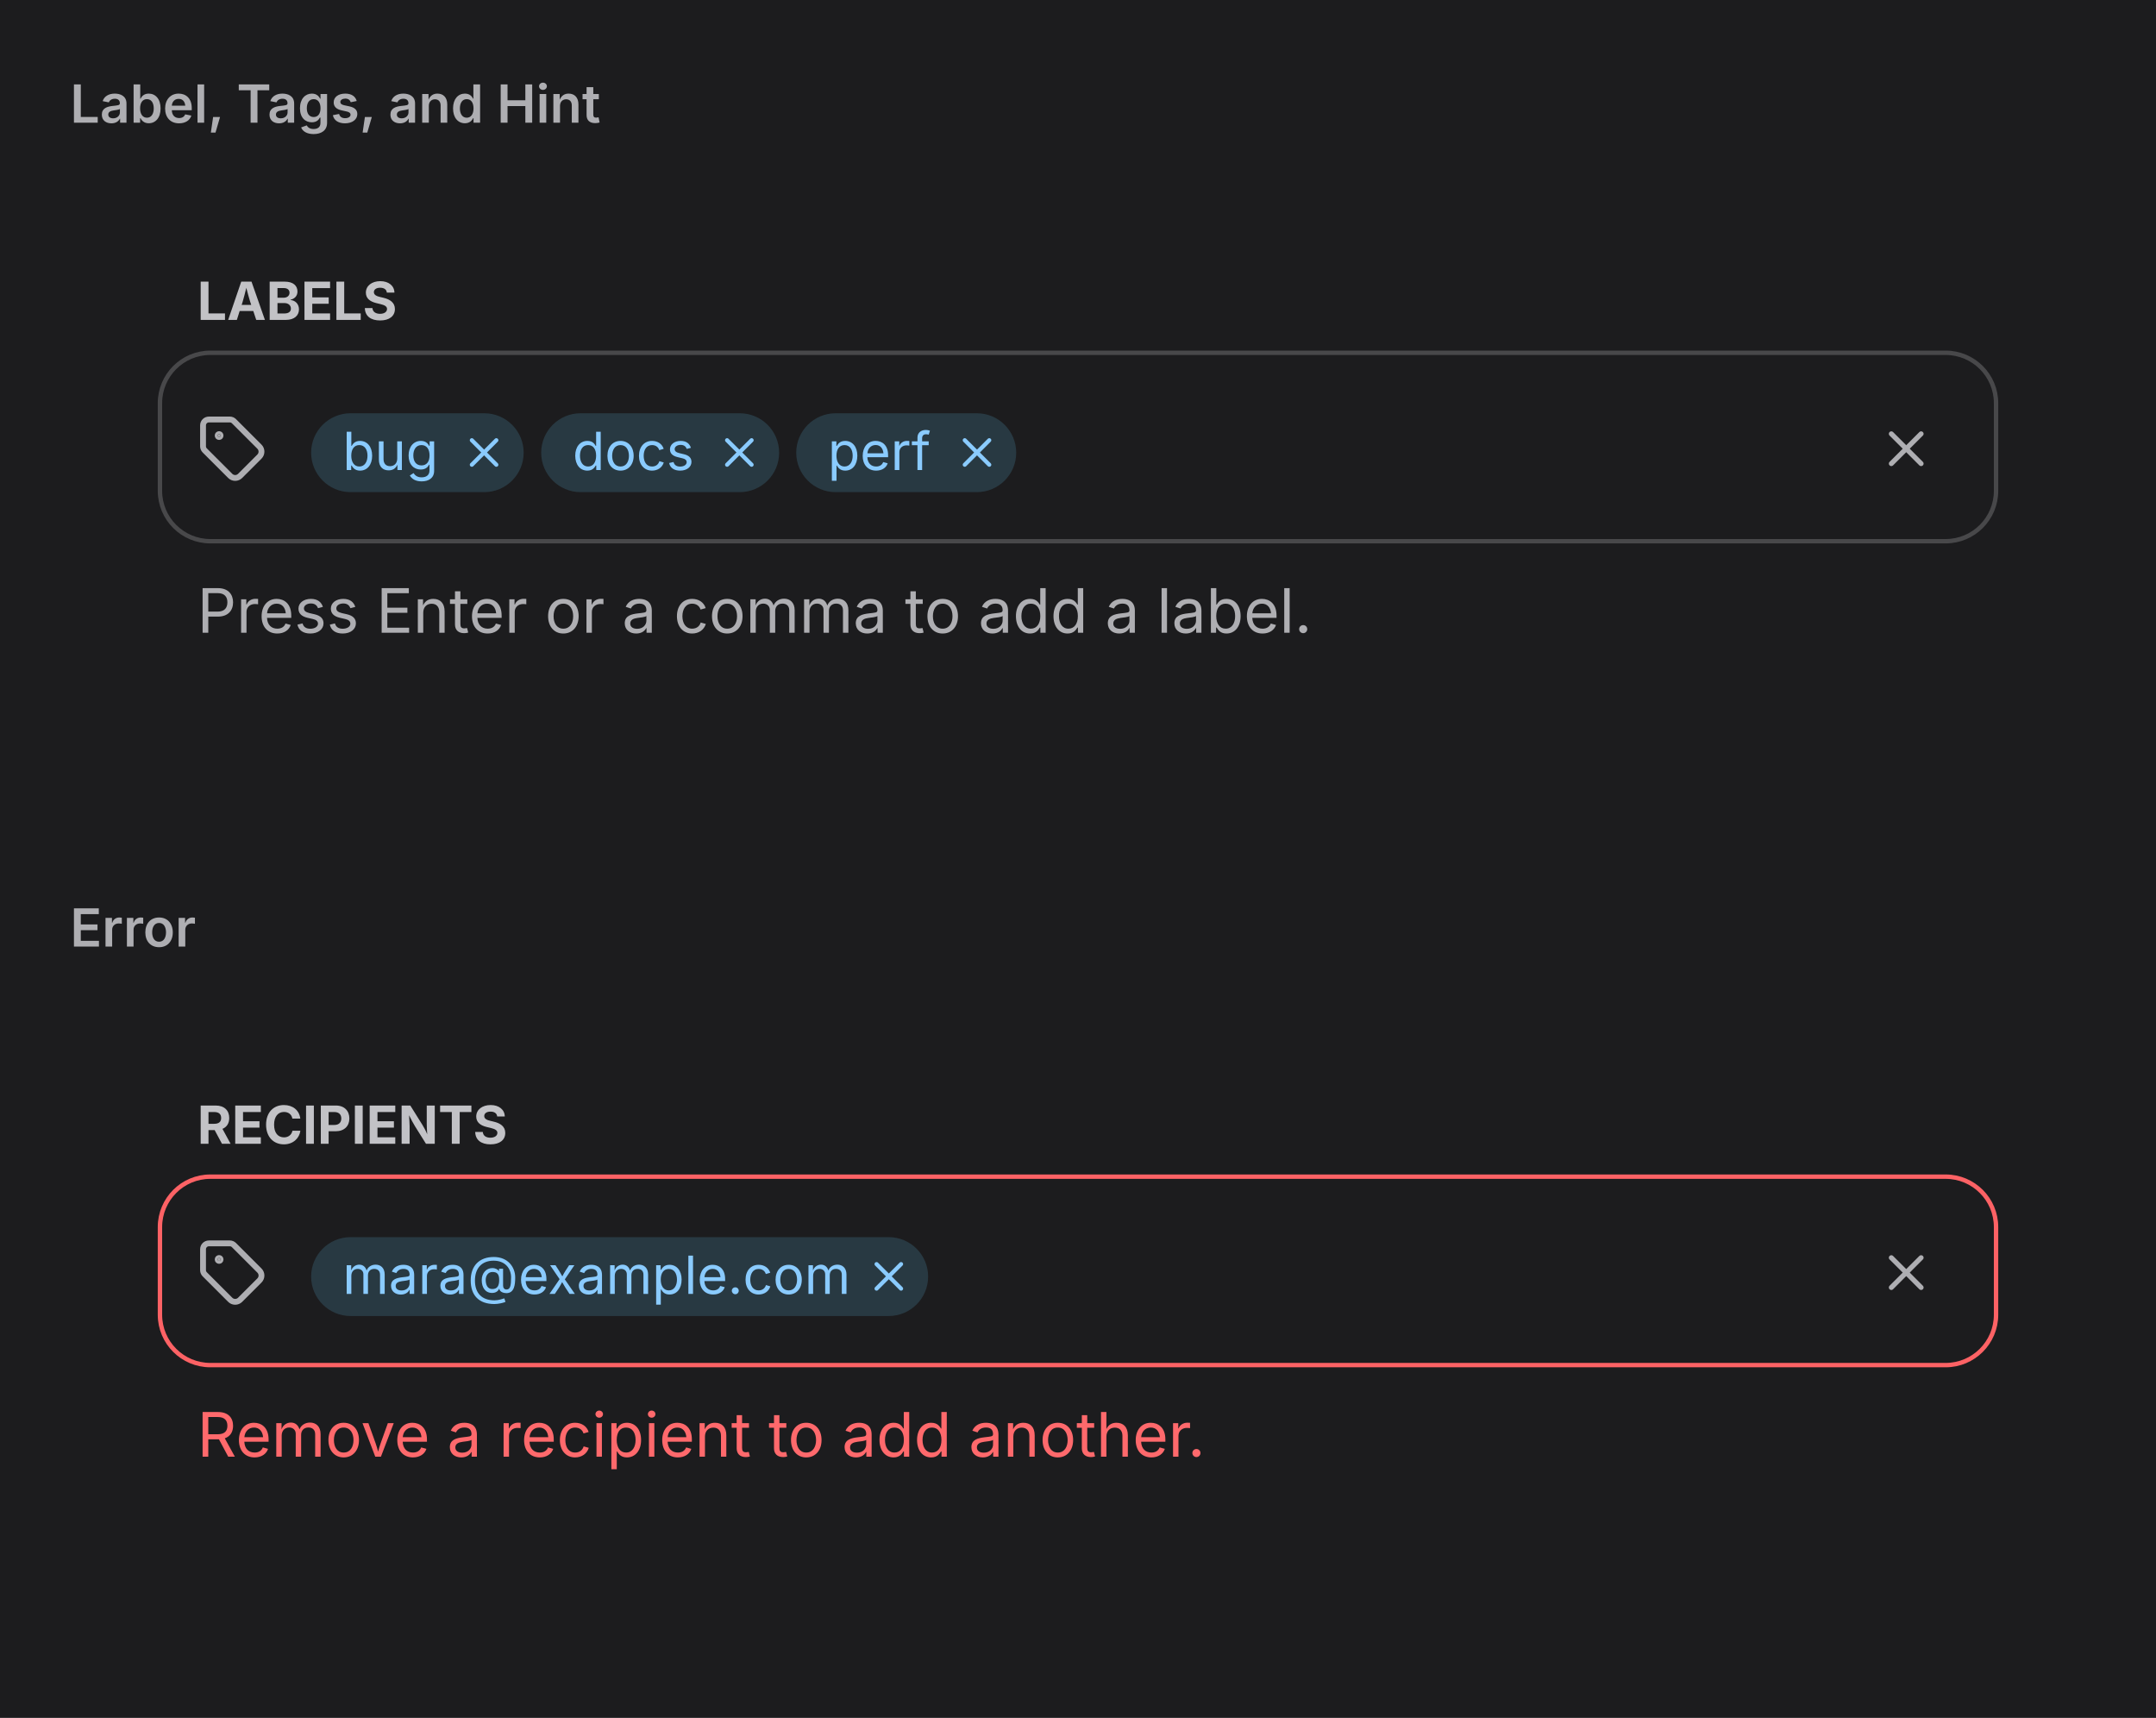
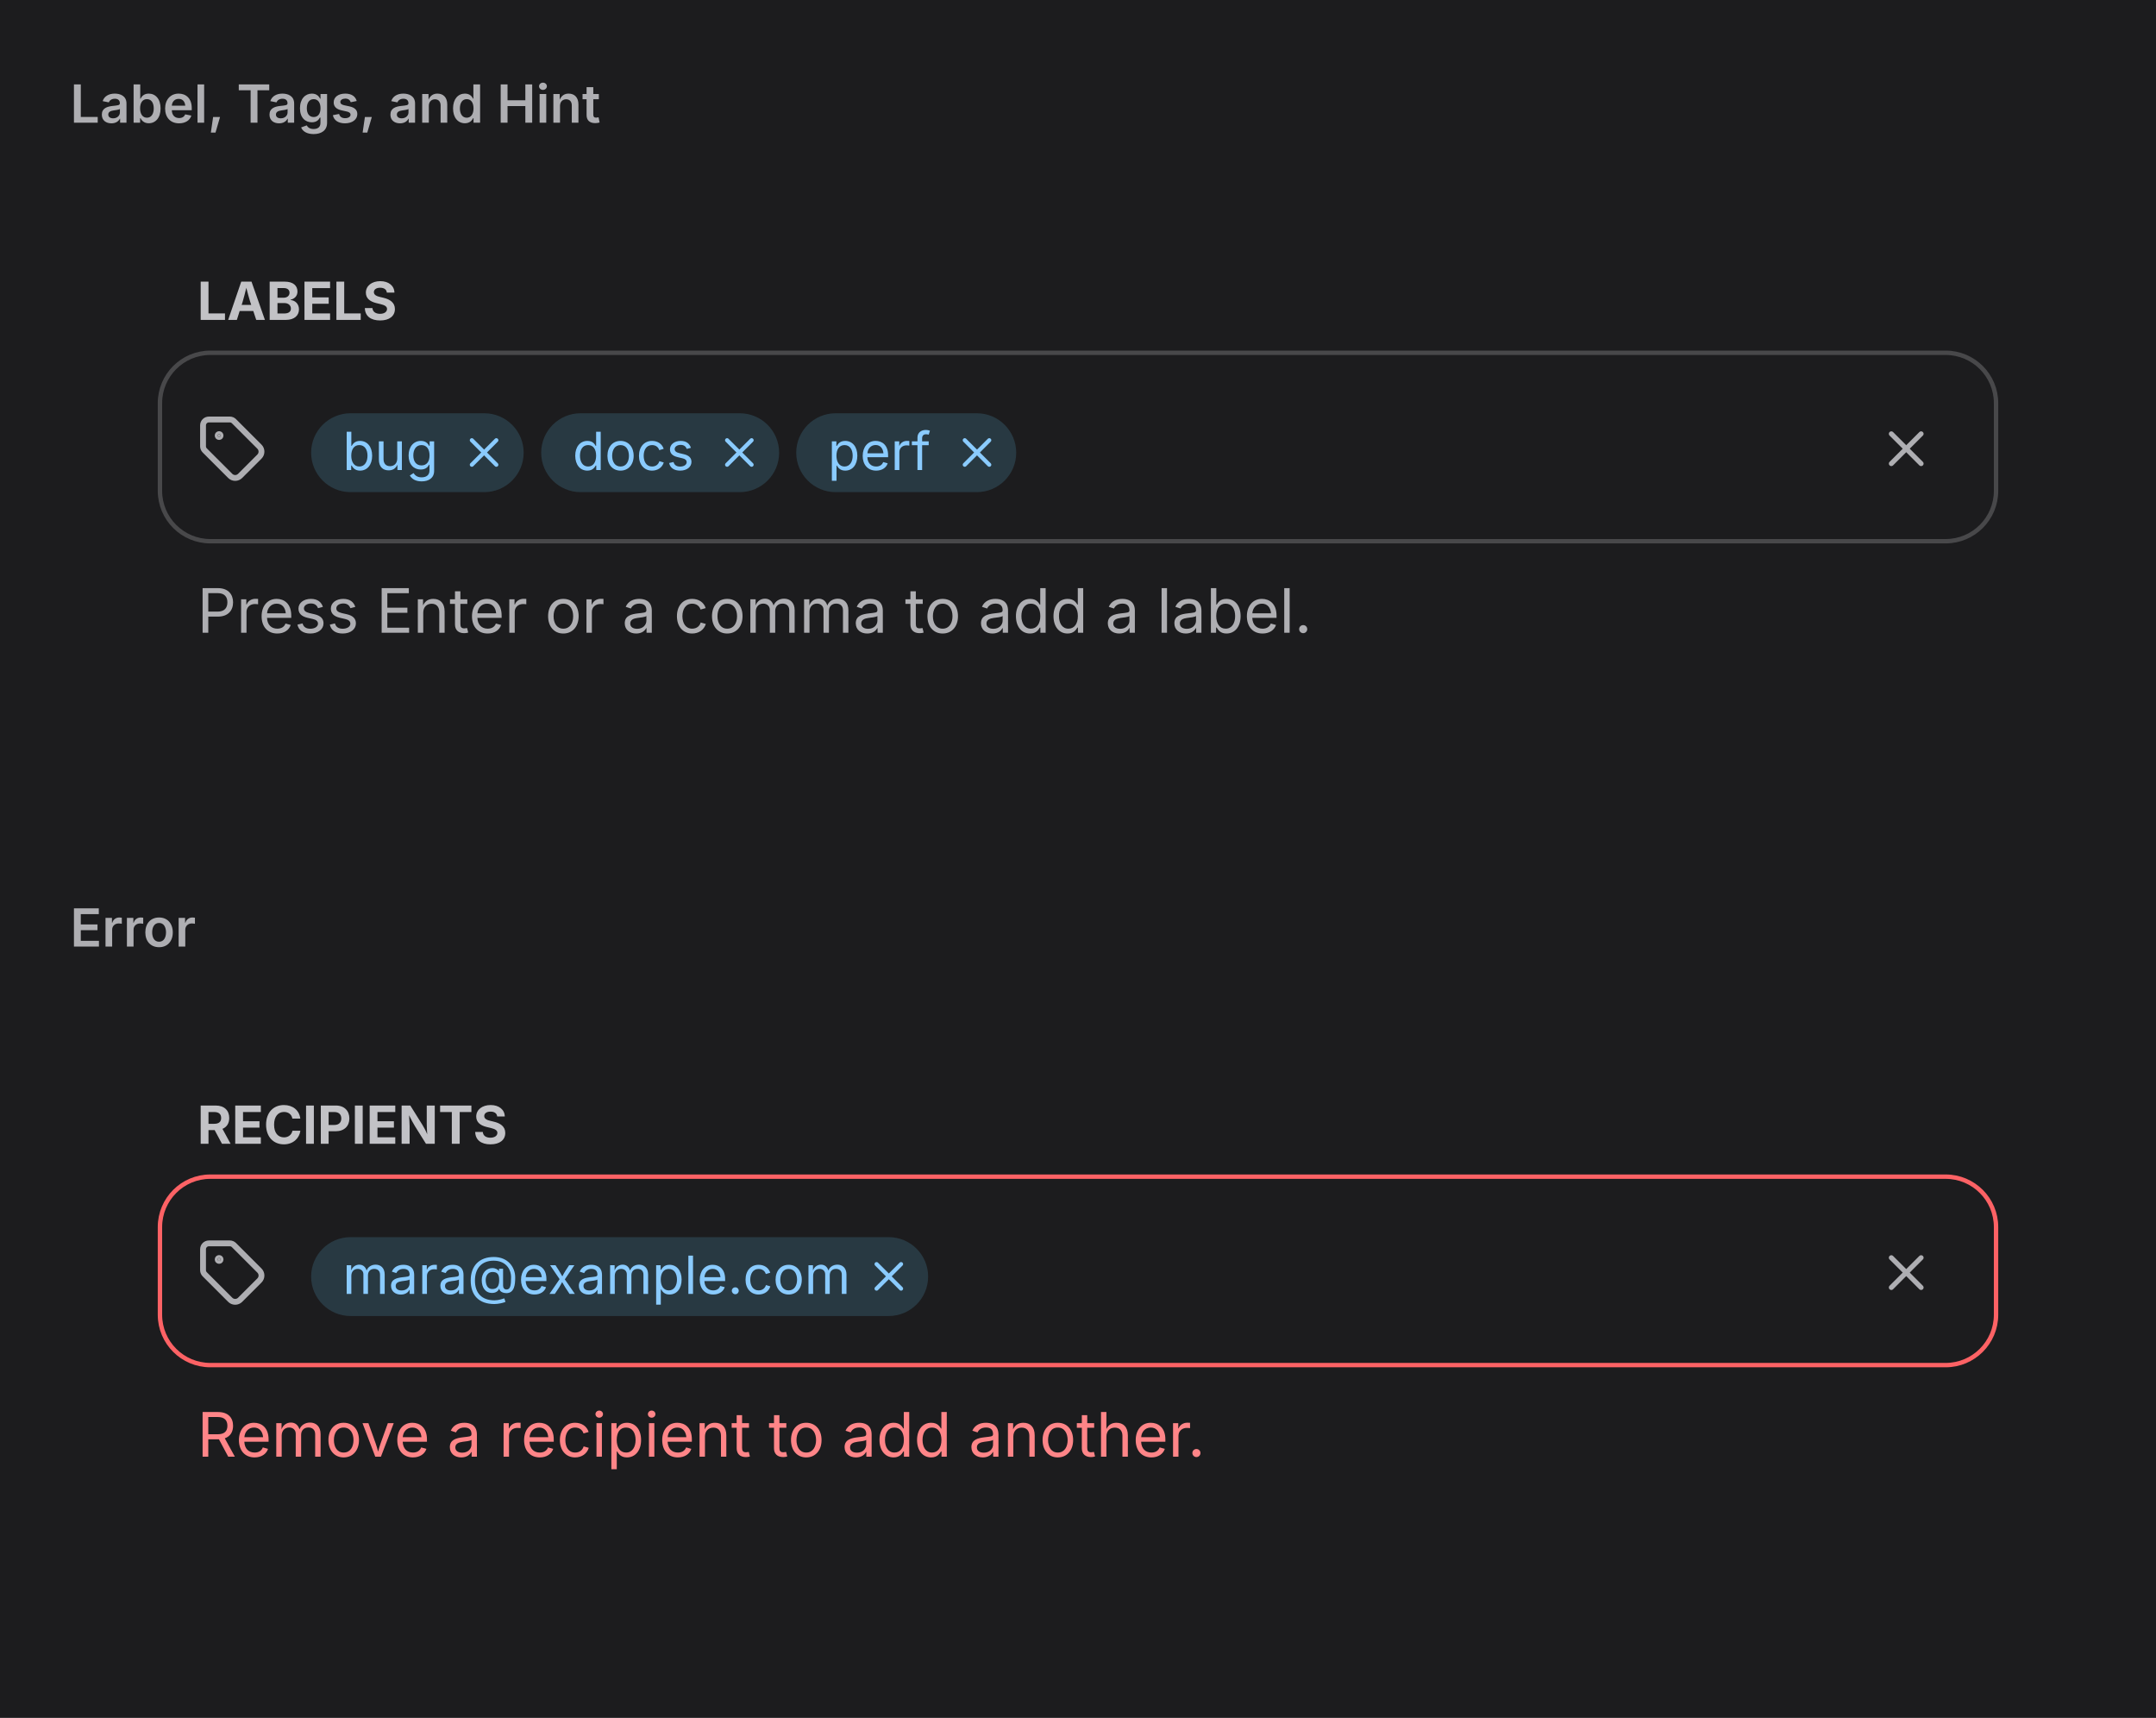
<svg xmlns="http://www.w3.org/2000/svg" viewBox="0 0 492 392" width="492" height="392">
  <defs>
    <clipPath id="cp0">
      <rect x="16" y="38" width="460" height="150" />
    </clipPath>
    <clipPath id="cp1">
      <rect x="16" y="226" width="460" height="150" />
    </clipPath>
    <clipPath id="ct2">
      <rect x="16" y="16" width="460" height="22" />
    </clipPath>
    <clipPath id="irc3">
      <rect x="16" y="38" width="460" height="150" rx="0" />
    </clipPath>
    <clipPath id="ct5">
      <rect x="16" y="204" width="460" height="22" />
    </clipPath>
    <clipPath id="irc6">
      <rect x="16" y="226" width="460" height="150" rx="0" />
    </clipPath>
  </defs>
  <rect x="0" y="0" width="492" height="392" rx="0" fill="rgb(28,28,30)" />
  <text x="16" y="28" font-family="system-ui, &quot;-apple-system&quot;, sans-serif" font-size="12" font-weight="600" fill="rgb(174,174,178)">Label, Tags, and Hint</text>
  <g clip-path="url(#cp0)">
    <g clip-path="url(#irc3)">
      <clipPath id="svgimg4vclip">
        <rect x="16" y="38" width="460" height="150" />
      </clipPath>
      <g clip-path="url(#svgimg4vclip)">
        <g transform="translate(16 38)">
          <defs>
            <clipPath id="svgimg4ct0">
              <rect x="20" y="24" width="420" height="14.4" />
            </clipPath>
            <clipPath id="svgimg4ct1">
              <rect x="20" y="90.4" width="420" height="22.4" />
            </clipPath>
            <clipPath id="svgimg4cp2">
              <rect x="29" y="56" width="16" height="16.4" />
            </clipPath>
            <clipPath id="svgimg4ct4">
              <rect x="62.2" y="56.3" width="21.7" height="18" />
            </clipPath>
            <clipPath id="svgimg4cp5">
              <rect x="88.9" y="59.7" width="11.2" height="11.3" />
            </clipPath>
            <clipPath id="svgimg4ct7">
              <rect x="114.7" y="56.3" width="27.5" height="18" />
            </clipPath>
            <clipPath id="svgimg4cp8">
              <rect x="147" y="59.7" width="11.3" height="11.3" />
            </clipPath>
            <clipPath id="svgimg4ct10">
              <rect x="172.9" y="56.3" width="23.5" height="18" />
            </clipPath>
            <clipPath id="svgimg4cp11">
              <rect x="201" y="59.7" width="12" height="11.3" />
            </clipPath>
            <clipPath id="svgimg4cp13">
              <rect x="412" y="57.6" width="14" height="13.6" />
            </clipPath>
          </defs>
          <text x="29" y="35" font-family="system-ui, &quot;-apple-system&quot;, sans-serif" font-size="12" font-weight="650" fill="rgb(194,194,198)">LABELS</text>
          <text x="29" y="106.39" font-family="system-ui, &quot;-apple-system&quot;, sans-serif" font-size="14" fill="rgb(174,174,178)">Press Enter or a comma to add a label.</text>
          <rect x="20" y="42.4" width="420" height="44" rx="12" fill="rgb(28,28,30)" />
          <rect x="20.5" y="42.5" width="419" height="43" rx="11.5" fill="none" stroke="rgba(253,253,255,0.196)" stroke-width="1" />
          <g clip-path="url(#svgimg4cp2)">
            <g color="rgb(174, 174, 178)">
              <clipPath id="svgimg4svgic3">
                <rect x="29" y="56.4" width="16" height="16" />
              </clipPath>
              <g clip-path="url(#svgimg4svgic3)">
                <g transform="translate(29 56.39)scale(.66667)">
                  <path d="M12.6 2.6a2 2 0 0 0-1.4-.6H4a2 2 0 0 0-2 2v7.2a2 2 0 0 0 .6 1.4l8.7 8.7a2.4 2.4 0 0 0 3.4 0l6.6-6.6a2.4 2.4 0 0 0 0-3.4Z" style="marker:none;vector-effect:none;color-interpolation:srgb" fill="none" stroke="rgb(174, 174, 178)" stroke-width="2px" stroke-dasharray="none" stroke-linecap="round" stroke-linejoin="round" stroke-opacity="1" fill-opacity="1" opacity="1" />
                  <circle cx="7.5" cy="7.5" r="0.5" fill="rgb(174, 174, 178)" style="marker:none;vector-effect:none;color-interpolation:srgb" stroke="rgb(174, 174, 178)" stroke-width="2px" stroke-dasharray="none" stroke-linecap="round" stroke-linejoin="round" stroke-opacity="1" fill-opacity="1" opacity="1" />
                </g>
              </g>
            </g>
          </g>
          <rect x="55" y="56.3" width="48.5" height="18" rx="9" fill="rgb(40,57,66)" />
          <text x="62.19" y="69.25" font-family="system-ui, &quot;-apple-system&quot;, sans-serif" font-size="12" fill="rgb(138,203,255)">bug</text>
          <g clip-path="url(#svgimg4cp5)">
            <g color="rgb(138, 203, 255)">
              <clipPath id="svgimg4svgic6">
                <rect x="88.9" y="59.7" width="11.2" height="11.2" />
              </clipPath>
              <g clip-path="url(#svgimg4svgic6)">
                <g transform="translate(88.875 59.656)scale(.46615)">
                  <path d="M18 6 6 18" style="marker:none;vector-effect:none;color-interpolation:srgb" fill="none" stroke="rgb(138, 203, 255)" stroke-width="2px" stroke-dasharray="none" stroke-linecap="round" stroke-linejoin="round" stroke-opacity="1" fill-opacity="1" opacity="1" />
                  <path d="m6 6 12 12" style="marker:none;vector-effect:none;color-interpolation:srgb" fill="none" stroke="rgb(138, 203, 255)" stroke-width="2px" stroke-dasharray="none" stroke-linecap="round" stroke-linejoin="round" stroke-opacity="1" fill-opacity="1" opacity="1" />
                </g>
              </g>
            </g>
          </g>
          <rect x="107.5" y="56.3" width="54.3" height="18" rx="9" fill="rgb(40,57,66)" />
          <text x="114.66" y="69.25" font-family="system-ui, &quot;-apple-system&quot;, sans-serif" font-size="12" fill="rgb(138,203,255)">docs</text>
          <g clip-path="url(#svgimg4cp8)">
            <g color="rgb(138, 203, 255)">
              <clipPath id="svgimg4svgic9">
                <rect x="147.1" y="59.7" width="11.2" height="11.2" />
              </clipPath>
              <g clip-path="url(#svgimg4svgic9)">
                <g transform="translate(147.125 59.656)scale(.46615)">
                  <path d="M18 6 6 18" style="marker:none;vector-effect:none;color-interpolation:srgb" fill="none" stroke="rgb(138, 203, 255)" stroke-width="2px" stroke-dasharray="none" stroke-linecap="round" stroke-linejoin="round" stroke-opacity="1" fill-opacity="1" opacity="1" />
                  <path d="m6 6 12 12" style="marker:none;vector-effect:none;color-interpolation:srgb" fill="none" stroke="rgb(138, 203, 255)" stroke-width="2px" stroke-dasharray="none" stroke-linecap="round" stroke-linejoin="round" stroke-opacity="1" fill-opacity="1" opacity="1" />
                </g>
              </g>
            </g>
          </g>
          <rect x="165.7" y="56.3" width="50.2" height="18" rx="9" fill="rgb(40,57,66)" />
          <text x="172.91" y="69.25" font-family="system-ui, &quot;-apple-system&quot;, sans-serif" font-size="12" fill="rgb(138,203,255)">perf</text>
          <g clip-path="url(#svgimg4cp11)">
            <g color="rgb(138, 203, 255)">
              <clipPath id="svgimg4svgic12">
                <rect x="201.4" y="59.7" width="11.2" height="11.2" />
              </clipPath>
              <g clip-path="url(#svgimg4svgic12)">
                <g transform="translate(201.36 59.656)scale(.46615)">
                  <path d="M18 6 6 18" style="marker:none;vector-effect:none;color-interpolation:srgb" fill="none" stroke="rgb(138, 203, 255)" stroke-width="2px" stroke-dasharray="none" stroke-linecap="round" stroke-linejoin="round" stroke-opacity="1" fill-opacity="1" opacity="1" />
                  <path d="m6 6 12 12" style="marker:none;vector-effect:none;color-interpolation:srgb" fill="none" stroke="rgb(138, 203, 255)" stroke-width="2px" stroke-dasharray="none" stroke-linecap="round" stroke-linejoin="round" stroke-opacity="1" fill-opacity="1" opacity="1" />
                </g>
              </g>
            </g>
          </g>
          <g clip-path="url(#svgimg4cp13)">
            <g color="rgb(174, 174, 178)">
              <clipPath id="svgimg4svgic14">
                <rect x="412.2" y="57.6" width="13.6" height="13.6" />
              </clipPath>
              <g clip-path="url(#svgimg4svgic14)">
                <g transform="translate(412.203 57.594)scale(.5664)">
                  <path d="M18 6 6 18" style="marker:none;vector-effect:none;color-interpolation:srgb" fill="none" stroke="rgb(174, 174, 178)" stroke-width="2px" stroke-dasharray="none" stroke-linecap="round" stroke-linejoin="round" stroke-opacity="1" fill-opacity="1" opacity="1" />
                  <path d="m6 6 12 12" style="marker:none;vector-effect:none;color-interpolation:srgb" fill="none" stroke="rgb(174, 174, 178)" stroke-width="2px" stroke-dasharray="none" stroke-linecap="round" stroke-linejoin="round" stroke-opacity="1" fill-opacity="1" opacity="1" />
                </g>
              </g>
            </g>
          </g>
        </g>
      </g>
    </g>
  </g>
  <text x="16" y="216" font-family="system-ui, &quot;-apple-system&quot;, sans-serif" font-size="12" font-weight="600" fill="rgb(174,174,178)">Error</text>
  <g clip-path="url(#cp1)">
    <g clip-path="url(#irc6)">
      <clipPath id="svgimg7vclip">
        <rect x="16" y="226" width="460" height="150" />
      </clipPath>
      <g clip-path="url(#svgimg7vclip)">
        <g transform="translate(16 226)">
          <defs>
            <clipPath id="svgimg7ct0">
              <rect x="20" y="24" width="420" height="14.4" />
            </clipPath>
            <clipPath id="svgimg7ct1">
              <rect x="20" y="90.4" width="420" height="22.4" />
            </clipPath>
            <clipPath id="svgimg7cp2">
              <rect x="29" y="56" width="16" height="16.4" />
            </clipPath>
            <clipPath id="svgimg7ct4">
              <rect x="62.2" y="56.3" width="114" height="18" />
            </clipPath>
            <clipPath id="svgimg7cp5">
              <rect x="181" y="59.7" width="11.4" height="11.3" />
            </clipPath>
            <clipPath id="svgimg7cp7">
              <rect x="412" y="57.6" width="14" height="13.6" />
            </clipPath>
          </defs>
          <text x="29" y="35" font-family="system-ui, &quot;-apple-system&quot;, sans-serif" font-size="12" font-weight="650" fill="rgb(194,194,198)">RECIPIENTS</text>
-           <text x="29" y="106.39" font-family="system-ui, &quot;-apple-system&quot;, sans-serif" font-size="14" fill="rgb(255,105,108)">Remove a recipient to add another.</text>
+           <text x="29" y="106.39" font-family="system-ui, &quot;-apple-system&quot;, sans-serif" font-size="14" fill="rgb(255,133,136)">Remove a recipient to add another.</text>
          <rect x="20" y="42.4" width="420" height="44" rx="12" fill="rgb(28,28,30)" />
          <rect x="20.5" y="42.5" width="419" height="43" rx="11.5" fill="none" stroke="rgb(253,98,101)" stroke-width="1" />
          <g clip-path="url(#svgimg7cp2)">
            <g color="rgb(174, 174, 178)">
              <clipPath id="svgimg7svgic3">
                <rect x="29" y="56.4" width="16" height="16" />
              </clipPath>
              <g clip-path="url(#svgimg7svgic3)">
                <g transform="translate(29 56.39)scale(.66667)">
                  <path d="M12.6 2.6a2 2 0 0 0-1.4-.6H4a2 2 0 0 0-2 2v7.2a2 2 0 0 0 .6 1.4l8.7 8.7a2.4 2.4 0 0 0 3.4 0l6.6-6.6a2.4 2.4 0 0 0 0-3.4Z" style="marker:none;vector-effect:none;color-interpolation:srgb" fill="none" stroke="rgb(174, 174, 178)" stroke-width="2px" stroke-dasharray="none" stroke-linecap="round" stroke-linejoin="round" stroke-opacity="1" fill-opacity="1" opacity="1" />
                  <circle cx="7.5" cy="7.5" r="0.5" fill="rgb(174, 174, 178)" style="marker:none;vector-effect:none;color-interpolation:srgb" stroke="rgb(174, 174, 178)" stroke-width="2px" stroke-dasharray="none" stroke-linecap="round" stroke-linejoin="round" stroke-opacity="1" fill-opacity="1" opacity="1" />
                </g>
              </g>
            </g>
          </g>
          <rect x="55" y="56.3" width="140.8" height="18" rx="9" fill="rgb(40,57,66)" />
          <text x="62.19" y="69.25" font-family="system-ui, &quot;-apple-system&quot;, sans-serif" font-size="12" fill="rgb(138,203,255)">mara@example.com</text>
          <g clip-path="url(#svgimg7cp5)">
            <g color="rgb(138, 203, 255)">
              <clipPath id="svgimg7svgic6">
                <rect x="181.2" y="59.7" width="11.2" height="11.2" />
              </clipPath>
              <g clip-path="url(#svgimg7svgic6)">
                <g transform="translate(181.234 59.656)scale(.46615)">
                  <path d="M18 6 6 18" style="marker:none;vector-effect:none;color-interpolation:srgb" fill="none" stroke="rgb(138, 203, 255)" stroke-width="2px" stroke-dasharray="none" stroke-linecap="round" stroke-linejoin="round" stroke-opacity="1" fill-opacity="1" opacity="1" />
                  <path d="m6 6 12 12" style="marker:none;vector-effect:none;color-interpolation:srgb" fill="none" stroke="rgb(138, 203, 255)" stroke-width="2px" stroke-dasharray="none" stroke-linecap="round" stroke-linejoin="round" stroke-opacity="1" fill-opacity="1" opacity="1" />
                </g>
              </g>
            </g>
          </g>
          <g clip-path="url(#svgimg7cp7)">
            <g color="rgb(174, 174, 178)">
              <clipPath id="svgimg7svgic8">
                <rect x="412.2" y="57.6" width="13.6" height="13.6" />
              </clipPath>
              <g clip-path="url(#svgimg7svgic8)">
                <g transform="translate(412.203 57.594)scale(.5664)">
                  <path d="M18 6 6 18" style="marker:none;vector-effect:none;color-interpolation:srgb" fill="none" stroke="rgb(174, 174, 178)" stroke-width="2px" stroke-dasharray="none" stroke-linecap="round" stroke-linejoin="round" stroke-opacity="1" fill-opacity="1" opacity="1" />
                  <path d="m6 6 12 12" style="marker:none;vector-effect:none;color-interpolation:srgb" fill="none" stroke="rgb(174, 174, 178)" stroke-width="2px" stroke-dasharray="none" stroke-linecap="round" stroke-linejoin="round" stroke-opacity="1" fill-opacity="1" opacity="1" />
                </g>
              </g>
            </g>
          </g>
        </g>
      </g>
    </g>
  </g>
</svg>
